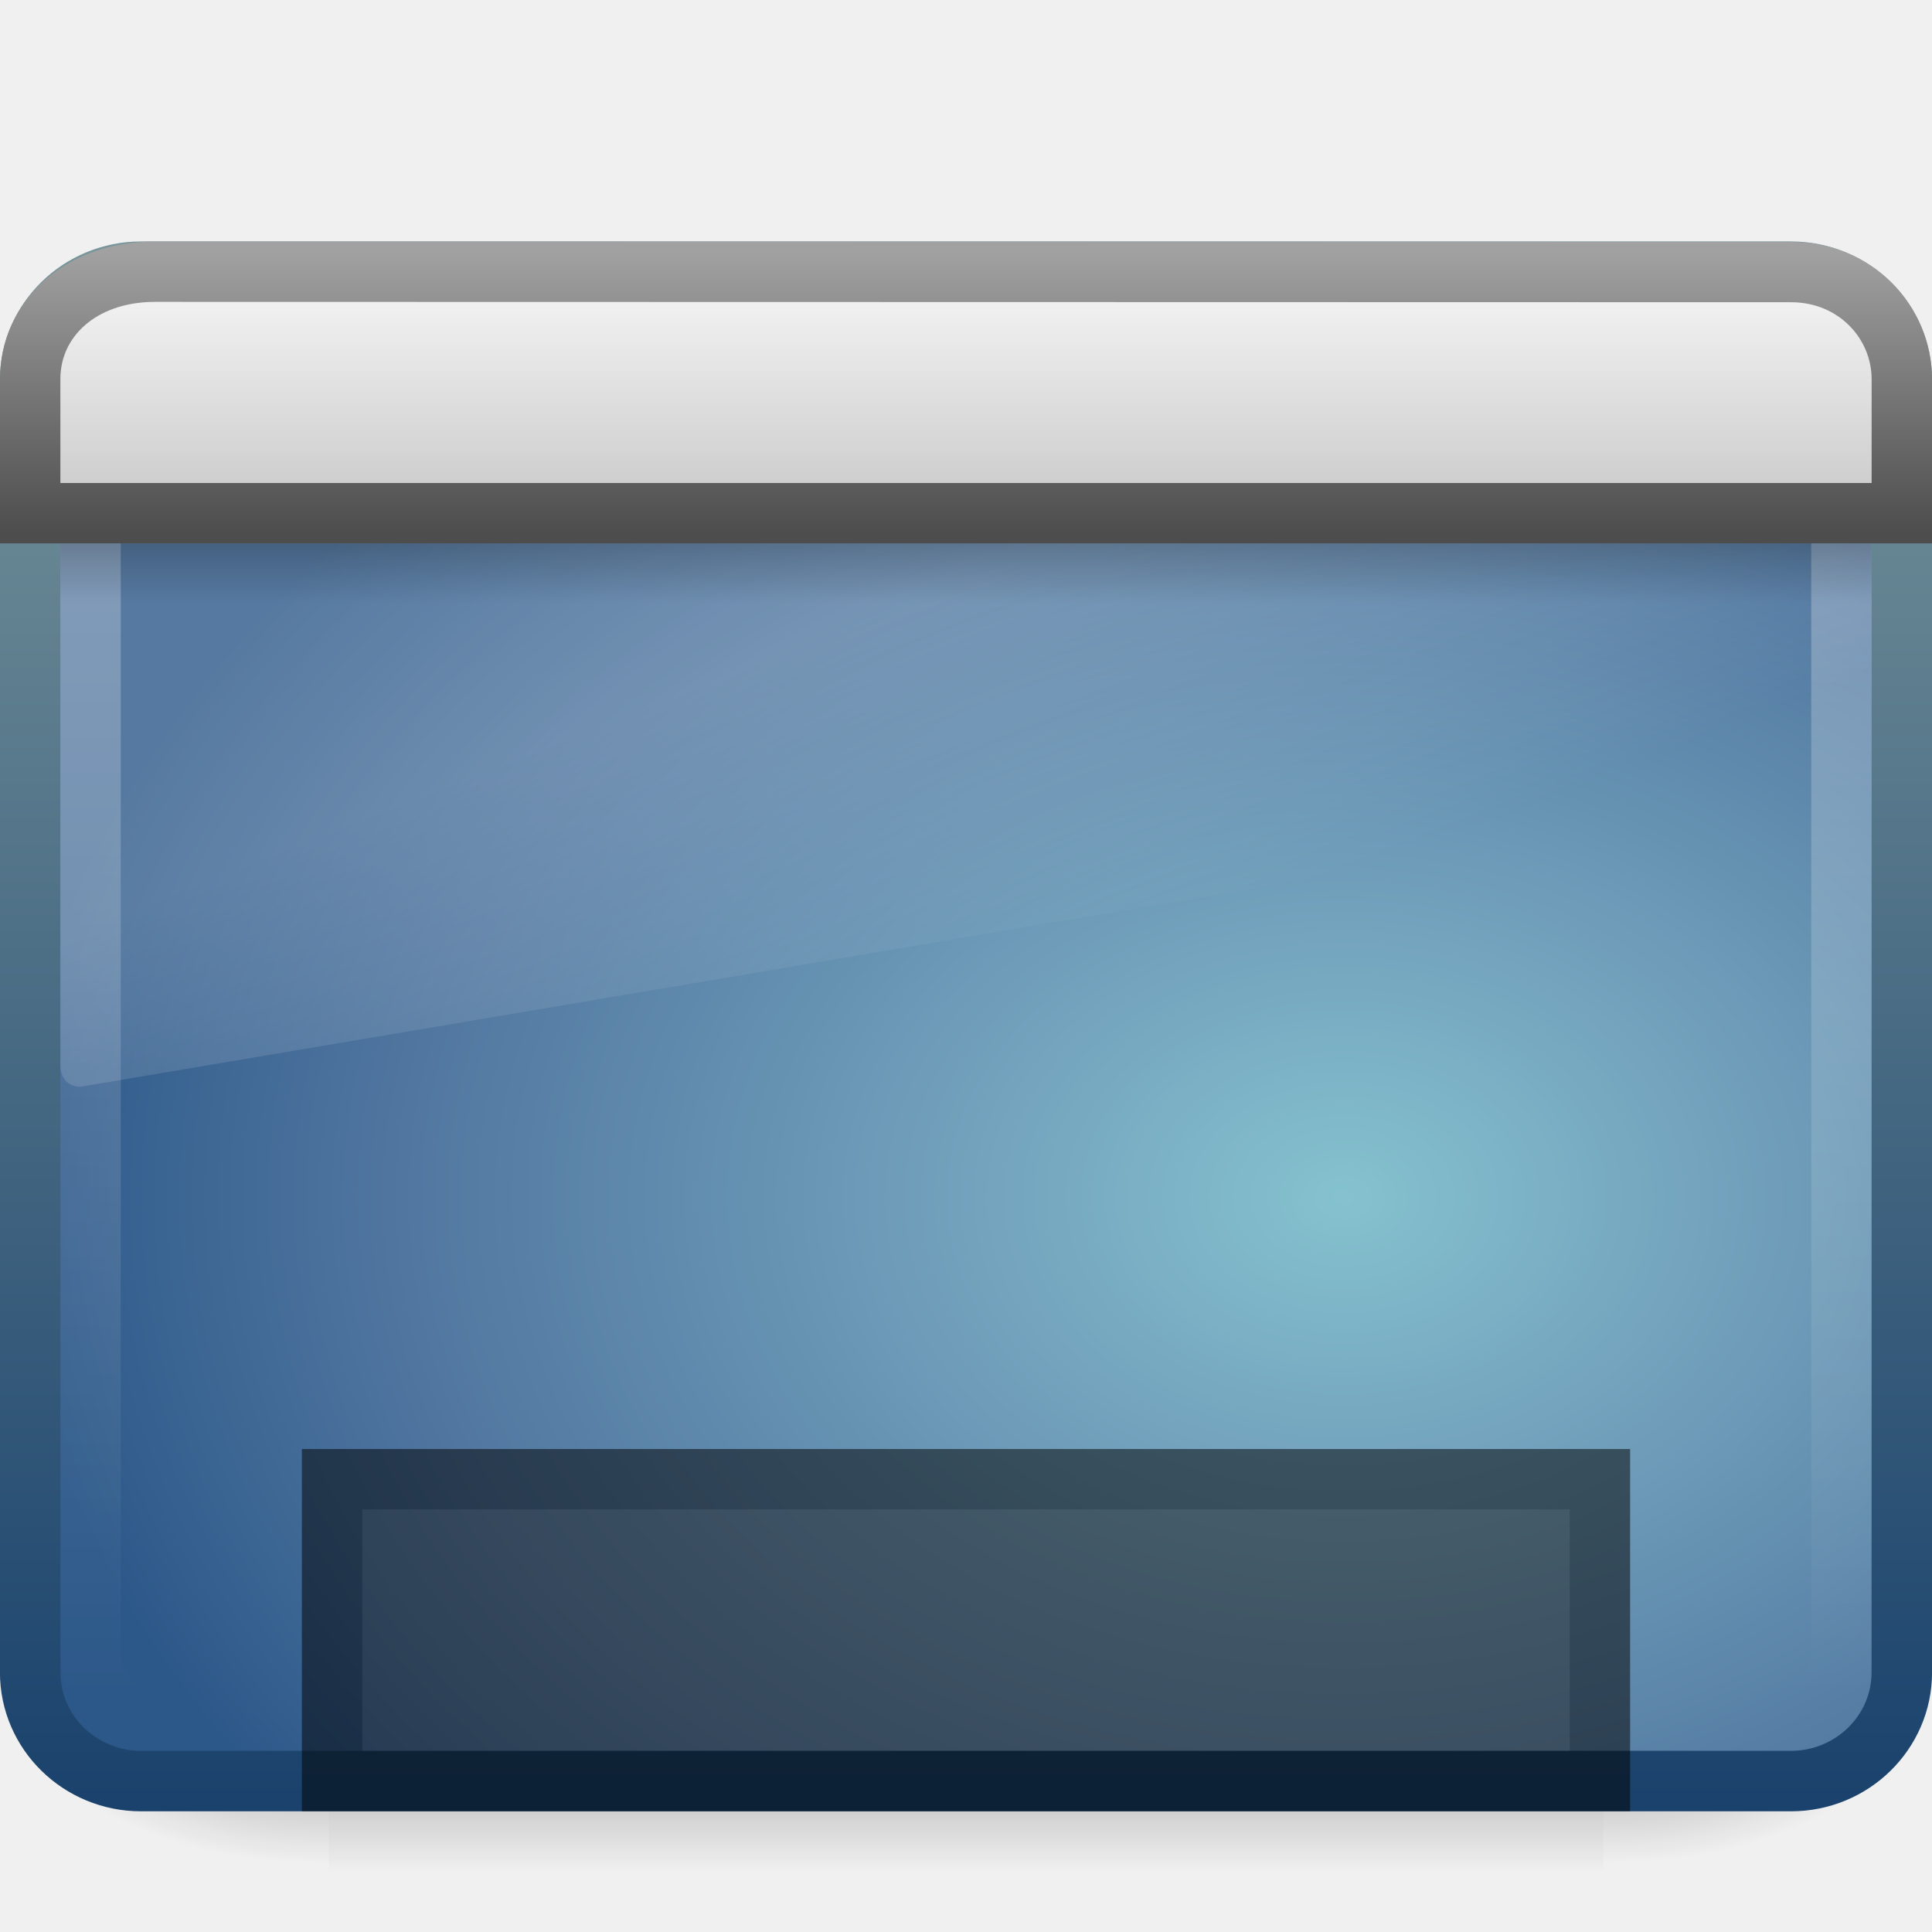
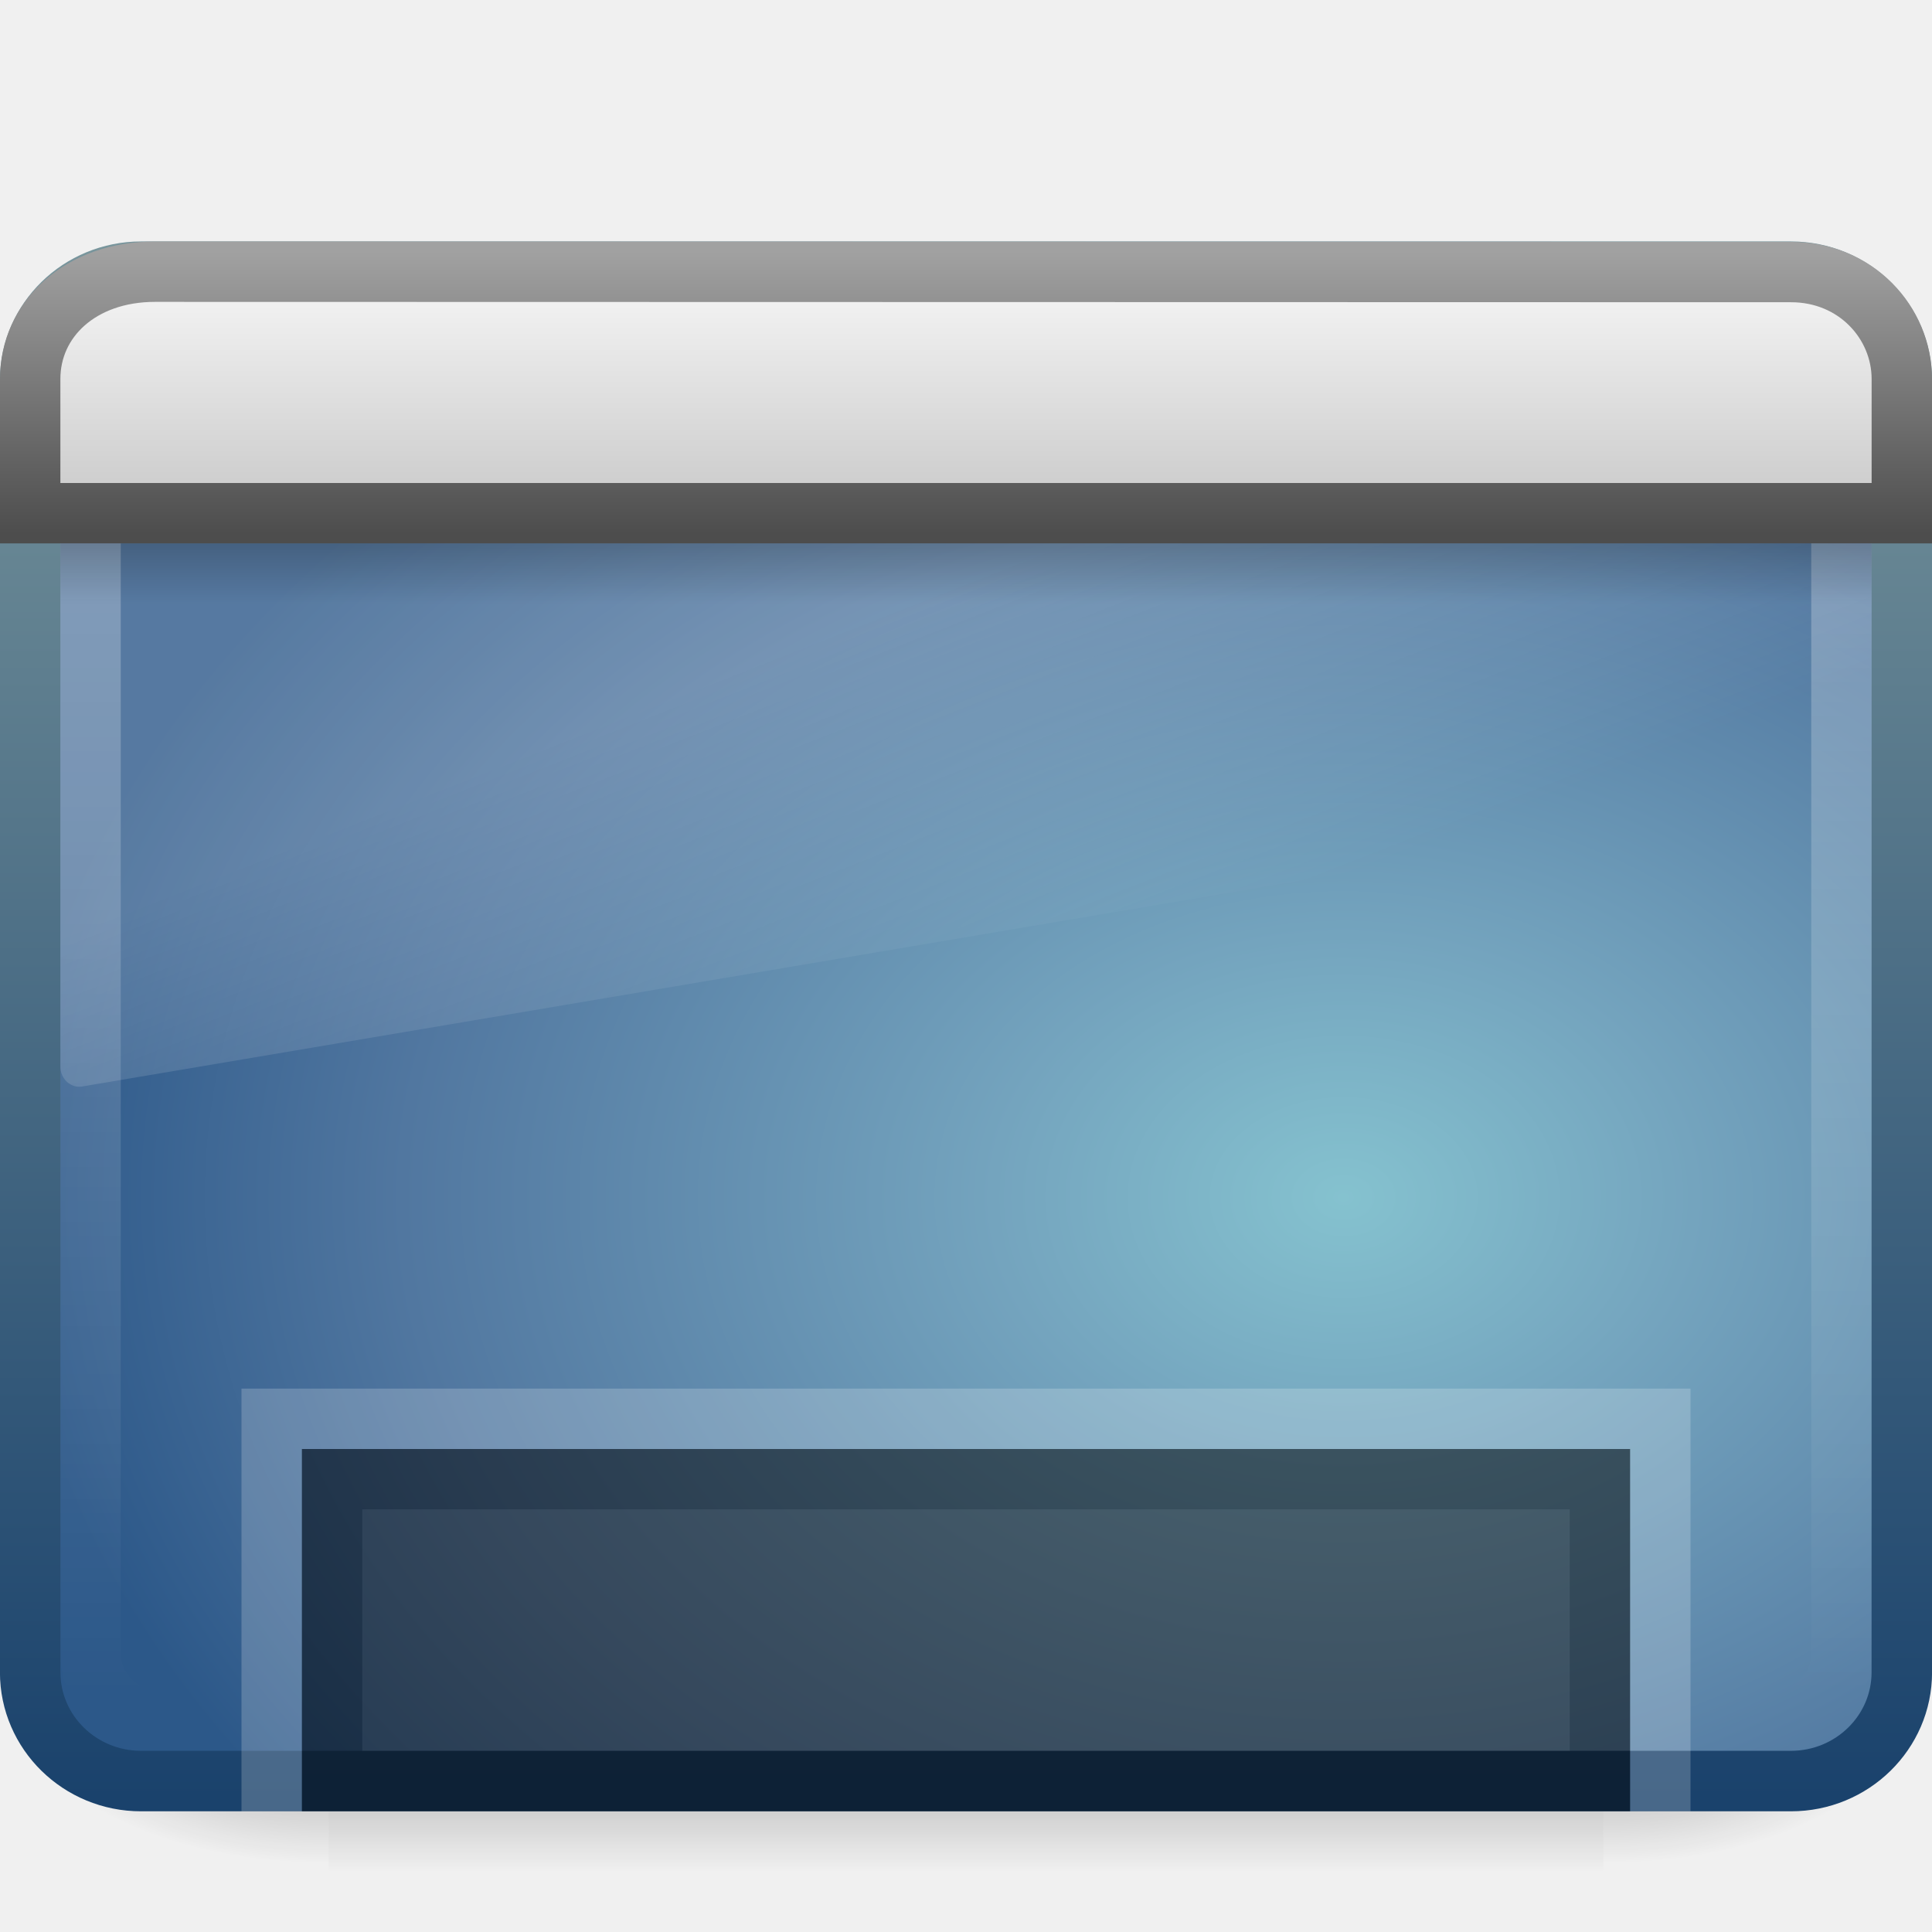
<svg xmlns="http://www.w3.org/2000/svg" xmlns:xlink="http://www.w3.org/1999/xlink" version="1.0" width="32" height="32" id="svg2639">
  <defs id="defs2641">
    <radialGradient cx="605.714" cy="486.648" r="117.143" fx="605.714" fy="486.648" id="radialGradient3932" xlink:href="#linearGradient5060" gradientUnits="userSpaceOnUse" gradientTransform="matrix(-2.774389,0,0,1.969706,112.7623,-872.8854)" />
    <linearGradient id="linearGradient5060">
      <stop id="stop5062" style="stop-color:#000000;stop-opacity:1" offset="0" />
      <stop id="stop5064" style="stop-color:#000000;stop-opacity:0" offset="1" />
    </linearGradient>
    <radialGradient cx="605.714" cy="486.648" r="117.143" fx="605.714" fy="486.648" id="radialGradient3407" xlink:href="#linearGradient5060" gradientUnits="userSpaceOnUse" gradientTransform="matrix(2.774389,0,0,1.969706,-1891.633,-872.8854)" />
    <linearGradient id="linearGradient5048">
      <stop id="stop5050" style="stop-color:#000000;stop-opacity:0" offset="0" />
      <stop id="stop5056" style="stop-color:#000000;stop-opacity:1" offset="0.5" />
      <stop id="stop5052" style="stop-color:#000000;stop-opacity:0" offset="1" />
    </linearGradient>
    <linearGradient x1="302.857" y1="366.648" x2="302.857" y2="609.505" id="linearGradient3405" xlink:href="#linearGradient5048" gradientUnits="userSpaceOnUse" gradientTransform="matrix(2.774389,0,0,1.969706,-1892.179,-872.8854)" />
    <linearGradient id="linearGradient3332-412-419-652-471-761-410-156-661-505">
      <stop id="stop8032" style="stop-color:#1a426c;stop-opacity:1" offset="0" />
      <stop id="stop8034" style="stop-color:#78959c;stop-opacity:1" offset="1" />
    </linearGradient>
    <linearGradient x1="10.014" y1="44.96" x2="10.014" y2="2.876" id="linearGradient2583" xlink:href="#linearGradient3332-412-419-652-471-761-410-156-661-505" gradientUnits="userSpaceOnUse" gradientTransform="matrix(0.6595732,0,0,0.6104475,0.1702567,2.341548)" />
    <linearGradient id="linearGradient2867-449-88-871-390-598-476-591-434-148-895-534-212-357-729">
      <stop id="stop8022" style="stop-color:#85c2cf;stop-opacity:1" offset="0" />
      <stop id="stop8024" style="stop-color:#74a4be;stop-opacity:1" offset="0.262" />
      <stop id="stop8026" style="stop-color:#5177a0;stop-opacity:1" offset="0.705" />
      <stop id="stop8028" style="stop-color:#2c5889;stop-opacity:1" offset="1" />
    </linearGradient>
    <radialGradient cx="26.617" cy="-2.064" r="23" fx="26.617" fy="-2.064" id="radialGradient2581" xlink:href="#linearGradient2867-449-88-871-390-598-476-591-434-148-895-534-212-357-729" gradientUnits="userSpaceOnUse" gradientTransform="matrix(-1.2529193e-8,-0.720032,0.9621739,0,24.24262,38.99878)" />
    <linearGradient id="linearGradient2238">
      <stop id="stop2240" style="stop-color:#ffffff;stop-opacity:1" offset="0" />
      <stop id="stop2242" style="stop-color:#ffffff;stop-opacity:0" offset="1" />
    </linearGradient>
    <linearGradient x1="12.579" y1="-7.807" x2="12.579" y2="41.827" id="linearGradient2602" xlink:href="#linearGradient2238" gradientUnits="userSpaceOnUse" gradientTransform="matrix(0.6438835,0,0,0.5892091,0.546013,3.451715)" />
    <linearGradient id="linearGradient8265-821-176-38-919-66-249">
      <stop id="stop2687" style="stop-color:#ffffff;stop-opacity:1" offset="0" />
      <stop id="stop2689" style="stop-color:#ffffff;stop-opacity:0" offset="1" />
    </linearGradient>
    <linearGradient x1="16.626" y1="15.298" x2="20.055" y2="24.628" id="linearGradient2599" xlink:href="#linearGradient8265-821-176-38-919-66-249" gradientUnits="userSpaceOnUse" gradientTransform="matrix(0.6530613,0,0,0.6967198,0.3265308,0.8414533)" />
    <linearGradient id="linearGradient3282">
      <stop id="stop3284" style="stop-color:#000000;stop-opacity:1" offset="0" />
      <stop id="stop3286" style="stop-color:#000000;stop-opacity:0" offset="1" />
    </linearGradient>
    <linearGradient x1="24.683" y1="9.242" x2="24.683" y2="13.523" id="linearGradient2575" xlink:href="#linearGradient3282" gradientUnits="userSpaceOnUse" gradientTransform="matrix(0.6520304,0,0,0.2340042,0.3557106,6.83741)" />
    <linearGradient id="linearGradient3958">
      <stop id="stop3960" style="stop-color:#a1a1a1;stop-opacity:1" offset="0" />
      <stop id="stop3962" style="stop-color:#4d4d4d;stop-opacity:1" offset="1" />
    </linearGradient>
    <linearGradient x1="16.916" y1="7.001" x2="16.916" y2="14" id="linearGradient2572" xlink:href="#linearGradient3958" gradientUnits="userSpaceOnUse" gradientTransform="matrix(0.688884,0,0,0.6667381,-0.5332158,-0.5009634)" />
    <linearGradient id="linearGradient2446-733-45">
      <stop id="stop3793" style="stop-color:#fafafa;stop-opacity:1" offset="0" />
      <stop id="stop3795" style="stop-color:#c5c5c5;stop-opacity:1" offset="1" />
    </linearGradient>
    <linearGradient x1="33.579" y1="5.709" x2="33.579" y2="16.323" id="linearGradient2570" xlink:href="#linearGradient2446-733-45" gradientUnits="userSpaceOnUse" gradientTransform="matrix(0.5613326,0,0,0.439796,-2.08973,1.65525)" />
+     <linearGradient xlink:href="#linearGradient2446-733-45" id="linearGradient2433" gradientUnits="userSpaceOnUse" gradientTransform="matrix(0.5613326,0,0,0.439796,-2.08973,1.65525)" x1="33.579" y1="5.709" x2="33.579" y2="16.323" />
+     <linearGradient xlink:href="#linearGradient3958" id="linearGradient2435" gradientUnits="userSpaceOnUse" gradientTransform="matrix(0.688884,0,0,0.6667381,-0.5332158,-0.5009634)" x1="16.916" y1="7.001" x2="16.916" y2="14" />
+     <linearGradient xlink:href="#linearGradient3282" id="linearGradient2438" gradientUnits="userSpaceOnUse" gradientTransform="matrix(0.6520304,0,0,0.2340042,0.3557106,6.83741)" x1="24.683" y1="9.242" x2="24.683" y2="13.523" />
+     <linearGradient xlink:href="#linearGradient8265-821-176-38-919-66-249" id="linearGradient2441" gradientUnits="userSpaceOnUse" gradientTransform="matrix(0.6530613,0,0,0.6967198,0.3265308,0.8414533)" x1="16.626" y1="15.298" x2="20.055" y2="24.628" />
+     <linearGradient xlink:href="#linearGradient2238" id="linearGradient2444" gradientUnits="userSpaceOnUse" gradientTransform="matrix(0.6438835,0,0,0.5892091,0.546013,3.451715)" x1="12.579" y1="-7.807" x2="12.579" y2="41.827" />
+     <radialGradient xlink:href="#linearGradient2867-449-88-871-390-598-476-591-434-148-895-534-212-357-729" id="radialGradient2447" gradientUnits="userSpaceOnUse" gradientTransform="matrix(-1.2529193e-8,-0.720032,0.9621739,0,24.24262,38.99878)" cx="26.617" cy="-2.064" fx="26.617" fy="-2.064" r="23" />
+     <linearGradient xlink:href="#linearGradient3332-412-419-652-471-761-410-156-661-505" id="linearGradient2449" gradientUnits="userSpaceOnUse" gradientTransform="matrix(0.6595732,0,0,0.6104475,0.1702567,2.341548)" x1="10.014" y1="44.96" x2="10.014" y2="2.876" />
  </defs>
-   <g id="layer1">
-     <g transform="matrix(1.576018e-2,0,0,1.254293e-2,30.01766,26.89018)" id="g2583">
-       <rect width="1339.633" height="478.357" x="-1559.252" y="-150.697" id="rect2585" style="opacity:0.402;fill:url(#linearGradient3405);fill-opacity:1;fill-rule:nonzero;stroke:none;stroke-width:1;marker:none;visibility:visible;display:inline;overflow:visible" />
-       <path d="M -219.619,-150.68 C -219.619,-150.68 -219.619,327.65 -219.619,327.65 C -76.745,328.551 125.781,220.481 125.781,88.454 C 125.781,-43.572 -33.655,-150.68 -219.619,-150.68 L -219.619,-150.68 z" id="path2587" style="opacity:0.402;fill:url(#radialGradient3407);fill-opacity:1;fill-rule:nonzero;stroke:none;stroke-width:1;marker:none;visibility:visible;display:inline;overflow:visible" />
-       <path d="M -1559.252,-150.68 C -1559.252,-150.68 -1559.252,327.65 -1559.252,327.65 C -1702.127,328.551 -1904.652,220.481 -1904.652,88.454 C -1904.652,-43.572 -1745.216,-150.68 -1559.252,-150.68 L -1559.252,-150.68 z" id="path2589" style="opacity:0.402;fill:url(#radialGradient3932);fill-opacity:1;fill-rule:nonzero;stroke:none;stroke-width:1;marker:none;visibility:visible;display:inline;overflow:visible" />
-     </g>
-     <rect width="31" height="25" rx="1.837" ry="1.801" x="0.5" y="4.5" id="rect2591" style="opacity:1;fill:url(#radialGradient2581);fill-opacity:1;fill-rule:evenodd;stroke:url(#linearGradient2583);stroke-width:1.002;stroke-linecap:round;stroke-linejoin:round;marker:none;marker-start:none;marker-mid:none;marker-end:none;stroke-miterlimit:4;stroke-dasharray:none;stroke-dashoffset:0;stroke-opacity:1;visibility:visible;display:inline;overflow:visible;enable-background:accumulate" />
-     <rect width="29" height="23" rx="1.144" ry="1.115" x="1.5" y="5.5" id="rect2645" style="opacity:0.4;fill:none;stroke:url(#linearGradient2602);stroke-width:1;stroke-linecap:round;stroke-linejoin:round;stroke-miterlimit:4;stroke-dasharray:none;stroke-dashoffset:0;stroke-opacity:1" />
-     <path d="M 2.429,5 C 1.639,5 1,5.682 1,6.524 L 1,17.672 C 1.002,17.765 1.04,17.854 1.106,17.916 C 1.172,17.978 1.259,18.008 1.347,17.998 L 30.735,13.034 C 30.886,13.009 30.998,12.871 31,12.707 L 31,6.524 C 31,5.682 30.361,5 29.571,5 L 2.429,5 L 2.429,5 z" id="path2651" style="opacity:0.2;fill:url(#linearGradient2599);fill-opacity:1;fill-rule:evenodd;stroke:none" />
-     <rect width="30" height="1" rx="0" ry="0" x="1" y="9" id="rect1436" style="opacity:0.2;fill:url(#linearGradient2575);fill-opacity:1;fill-rule:evenodd;stroke:none;stroke-width:1;stroke-linecap:butt;stroke-linejoin:miter;marker:none;marker-start:none;marker-mid:none;marker-end:none;stroke-miterlimit:4;stroke-dasharray:none;stroke-dashoffset:0;stroke-opacity:1;visibility:visible;display:inline;overflow:visible" />
-     <path d="M 2.567,4.5 C 2.567,4.5 29.665,4.506 29.665,4.506 C 30.743,4.506 31.5,5.347 31.5,6.277 C 31.5,6.277 31.5,8.5 31.5,8.5 C 31.5,8.5 0.5,8.5 0.5,8.5 C 0.5,8.5 0.5,6.277 0.5,6.277 C 0.5,5.285 1.333,4.5 2.567,4.5 z" id="rect2311" style="fill:url(#linearGradient2570);fill-opacity:1;fill-rule:evenodd;stroke:url(#linearGradient2572);stroke-width:1;stroke-linecap:butt;stroke-linejoin:miter;marker:none;marker-start:none;marker-mid:none;marker-end:none;stroke-miterlimit:4;stroke-dasharray:none;stroke-dashoffset:0;stroke-opacity:1;visibility:visible;display:inline;overflow:visible" />
-     <rect width="21" height="5" rx="0" ry="0" x="5.5" y="24.5" id="rect9439" style="opacity:0.5;fill:#1a1a1a;fill-opacity:1;fill-rule:nonzero;stroke:#000000;stroke-width:1;stroke-linecap:butt;stroke-linejoin:miter;marker:none;marker-start:none;marker-mid:none;marker-end:none;stroke-miterlimit:4;stroke-dasharray:none;stroke-dashoffset:0;stroke-opacity:1;visibility:visible;display:inline;overflow:visible;enable-background:accumulate" />
+   <g id="g2583" transform="matrix(1.576018e-2,0,0,1.254293e-2,30.01766,26.89018)">
+     <rect style="opacity:0.402;fill:url(#linearGradient3405);fill-opacity:1;fill-rule:nonzero;stroke:none;stroke-width:1;marker:none;visibility:visible;display:inline;overflow:visible" id="rect2585" y="-150.697" x="-1559.252" height="478.357" width="1339.633" />
+     <path style="opacity:0.402;fill:url(#radialGradient3407);fill-opacity:1;fill-rule:nonzero;stroke:none;stroke-width:1;marker:none;visibility:visible;display:inline;overflow:visible" id="path2587" d="M -219.619,-150.68 C -219.619,-150.68 -219.619,327.65 -219.619,327.65 C -76.745,328.551 125.781,220.481 125.781,88.454 C 125.781,-43.572 -33.655,-150.68 -219.619,-150.68 L -219.619,-150.68 z" />
+     <path style="opacity:0.402;fill:url(#radialGradient3932);fill-opacity:1;fill-rule:nonzero;stroke:none;stroke-width:1;marker:none;visibility:visible;display:inline;overflow:visible" id="path2589" d="M -1559.252,-150.68 C -1559.252,-150.68 -1559.252,327.65 -1559.252,327.65 C -1702.127,328.551 -1904.652,220.481 -1904.652,88.454 C -1904.652,-43.572 -1745.216,-150.68 -1559.252,-150.68 L -1559.252,-150.68 z" />
  </g>
+   <rect style="fill:url(#radialGradient2447);fill-opacity:1;fill-rule:evenodd;stroke:url(#linearGradient2449);stroke-width:1.002;stroke-linecap:round;stroke-linejoin:round;marker:none;marker-start:none;marker-mid:none;marker-end:none;stroke-miterlimit:4;stroke-dasharray:none;stroke-dashoffset:0;stroke-opacity:1;visibility:visible;display:inline;overflow:visible;enable-background:accumulate" id="rect2591" y="4.5" x="0.5" ry="1.801" rx="1.837" height="25" width="31" />
+   <rect style="opacity:0.4;fill:none;stroke:url(#linearGradient2444);stroke-width:1;stroke-linecap:round;stroke-linejoin:round;stroke-miterlimit:4;stroke-dasharray:none;stroke-dashoffset:0;stroke-opacity:1" id="rect2645" y="5.5" x="1.5" ry="1.115" rx="1.144" height="23" width="29" />
+   <path style="opacity:0.2;fill:url(#linearGradient2441);fill-opacity:1;fill-rule:evenodd;stroke:none" id="path2651" d="M 2.429,5 C 1.639,5 1,5.682 1,6.524 L 1,17.672 C 1.002,17.765 1.04,17.854 1.106,17.916 C 1.172,17.978 1.259,18.008 1.347,17.998 L 30.735,13.034 C 30.886,13.009 30.998,12.871 31,12.707 L 31,6.524 C 31,5.682 30.361,5 29.571,5 L 2.429,5 L 2.429,5 z" />
+   <rect style="opacity:0.2;fill:url(#linearGradient2438);fill-opacity:1;fill-rule:evenodd;stroke:none;stroke-width:1;stroke-linecap:butt;stroke-linejoin:miter;marker:none;marker-start:none;marker-mid:none;marker-end:none;stroke-miterlimit:4;stroke-dasharray:none;stroke-dashoffset:0;stroke-opacity:1;visibility:visible;display:inline;overflow:visible" id="rect1436" y="9" x="1" ry="0" rx="0" height="1" width="30" />
+   <path style="fill:url(#linearGradient2433);fill-opacity:1;fill-rule:evenodd;stroke:url(#linearGradient2435);stroke-width:1;stroke-linecap:butt;stroke-linejoin:miter;marker:none;marker-start:none;marker-mid:none;marker-end:none;stroke-miterlimit:4;stroke-dasharray:none;stroke-dashoffset:0;stroke-opacity:1;visibility:visible;display:inline;overflow:visible" id="rect2311" d="M 2.567,4.5 C 2.567,4.5 29.665,4.506 29.665,4.506 C 30.743,4.506 31.5,5.347 31.5,6.277 C 31.5,6.277 31.5,8.5 31.5,8.5 C 31.5,8.5 0.5,8.5 0.5,8.5 C 0.5,8.5 0.5,6.277 0.5,6.277 C 0.5,5.285 1.333,4.5 2.567,4.5 z" />
+   <rect style="opacity:0.5;fill:#1a1a1a;fill-opacity:1;fill-rule:nonzero;stroke:#000000;stroke-width:1;stroke-linecap:butt;stroke-linejoin:miter;marker:none;marker-start:none;marker-mid:none;marker-end:none;stroke-miterlimit:4;stroke-dasharray:none;stroke-dashoffset:0;stroke-opacity:1;visibility:visible;display:inline;overflow:visible;enable-background:accumulate" id="rect9439" y="24.5" x="5.5" ry="0" rx="0" height="5" width="21" />
+   <path style="opacity:0.2;fill:none;fill-opacity:1;fill-rule:nonzero;stroke:#ffffff;stroke-width:1;stroke-linecap:butt;stroke-linejoin:miter;marker:none;marker-start:none;marker-mid:none;marker-end:none;stroke-miterlimit:4;stroke-dasharray:none;stroke-dashoffset:0;stroke-opacity:1;visibility:visible;display:inline;overflow:visible;enable-background:accumulate" d="M 4.5,30 C 4.5,30 4.5,23.5 4.5,23.5 C 4.5,23.5 27.5,23.5 27.5,23.5 C 27.5,23.5 27.5,30 27.5,30" id="rect2455" />
</svg>
